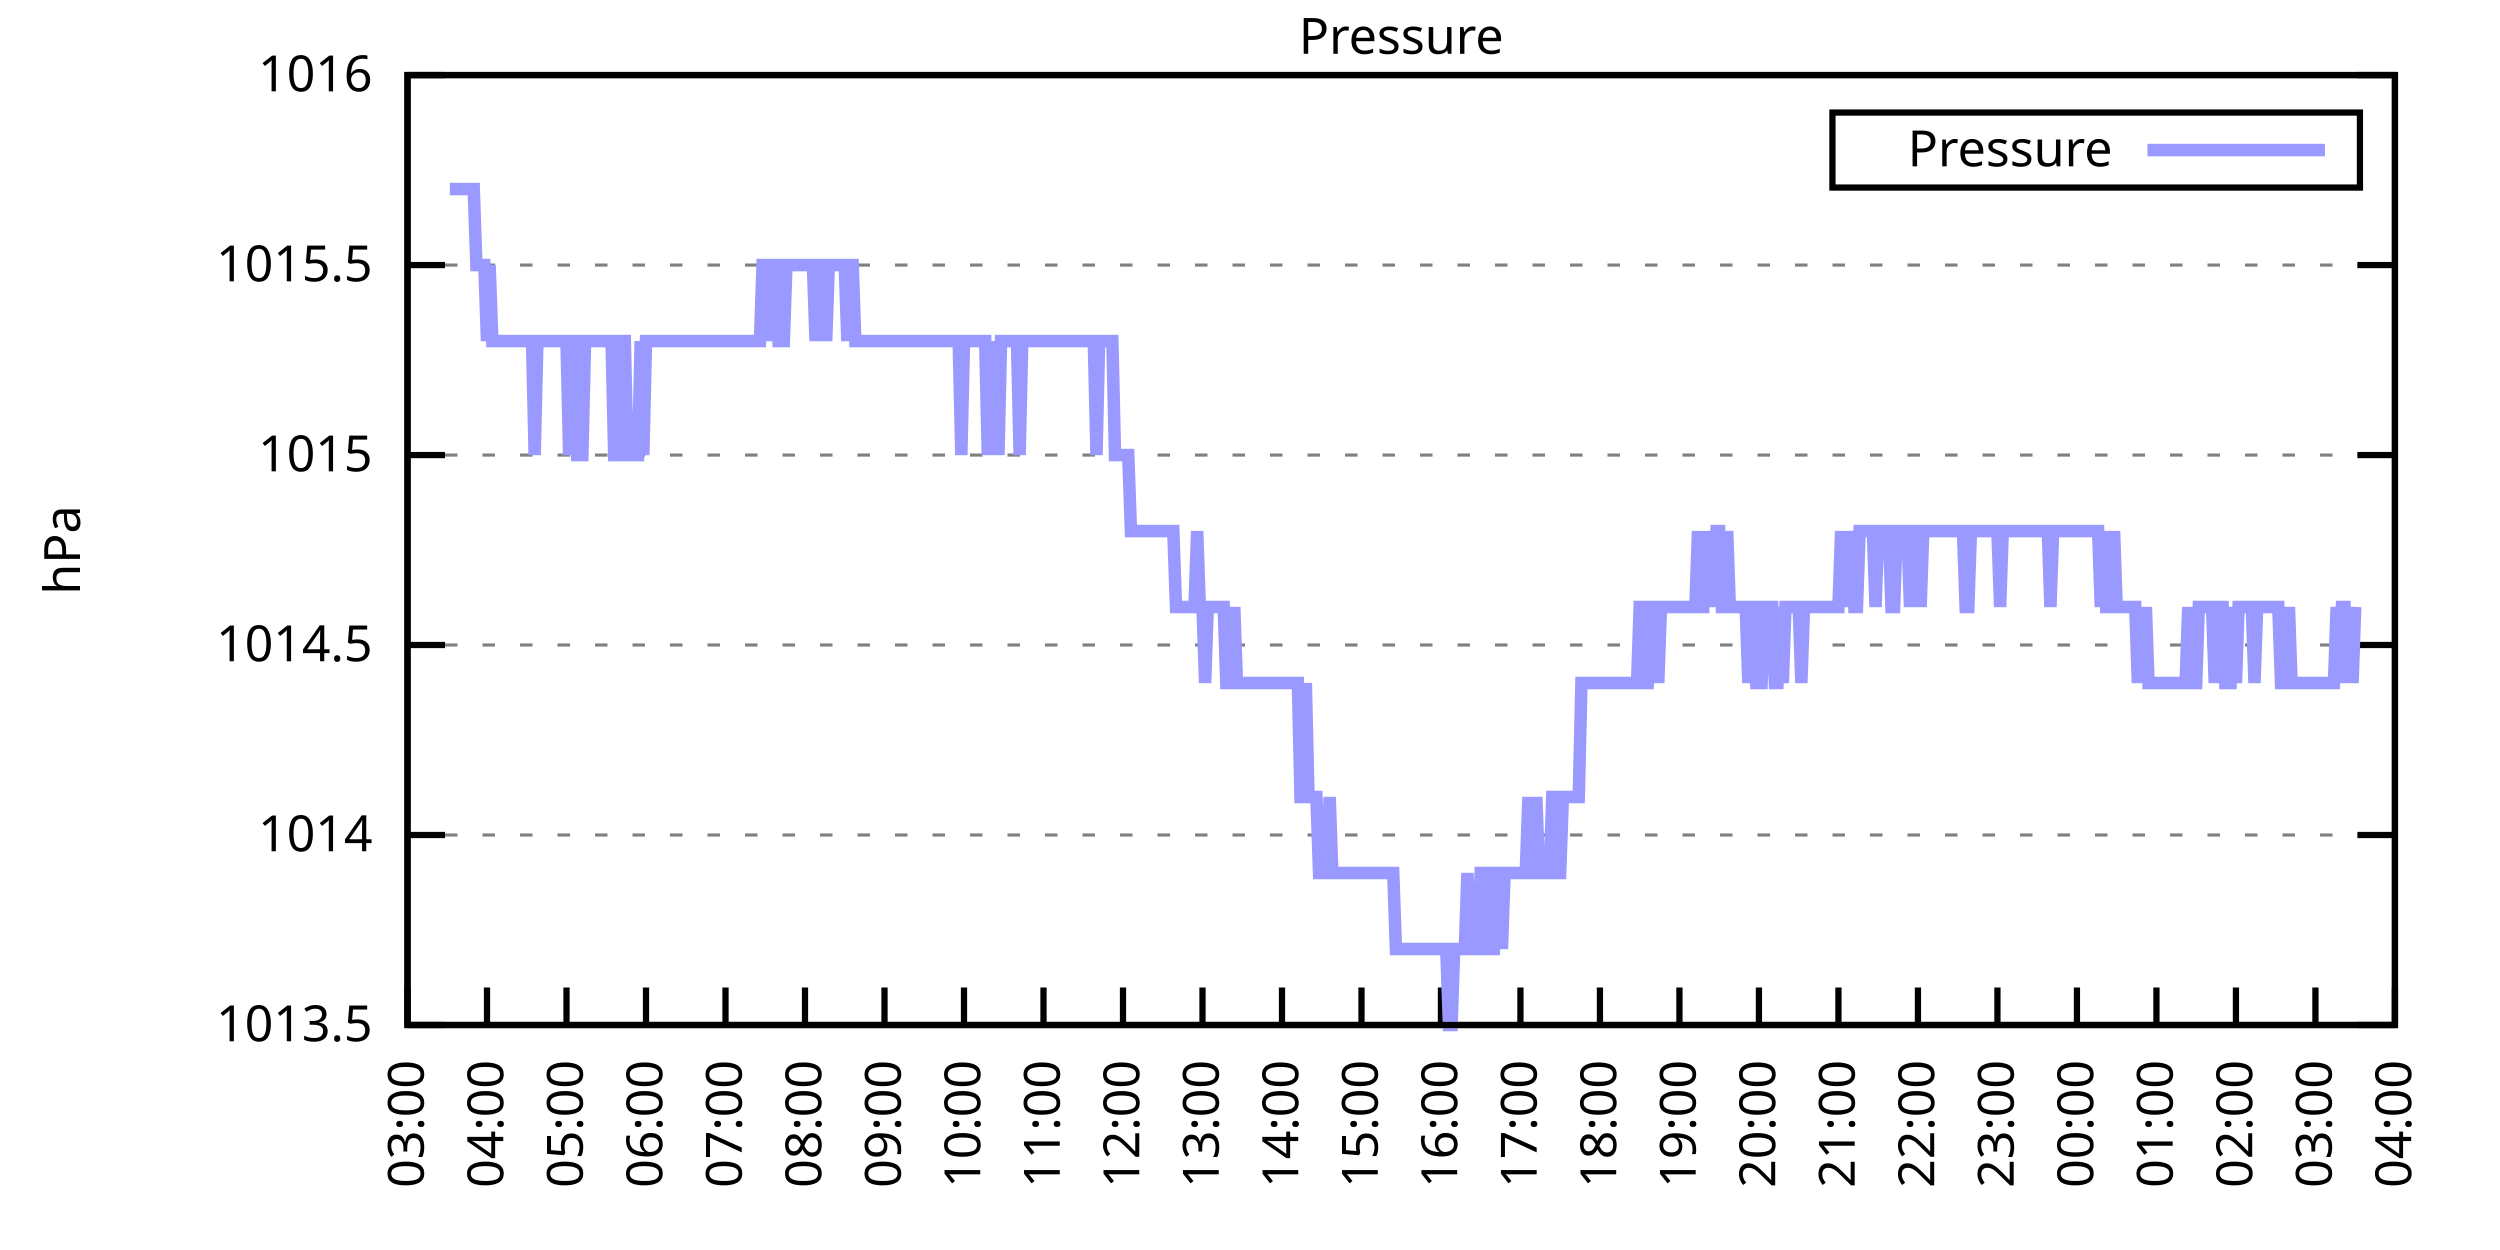
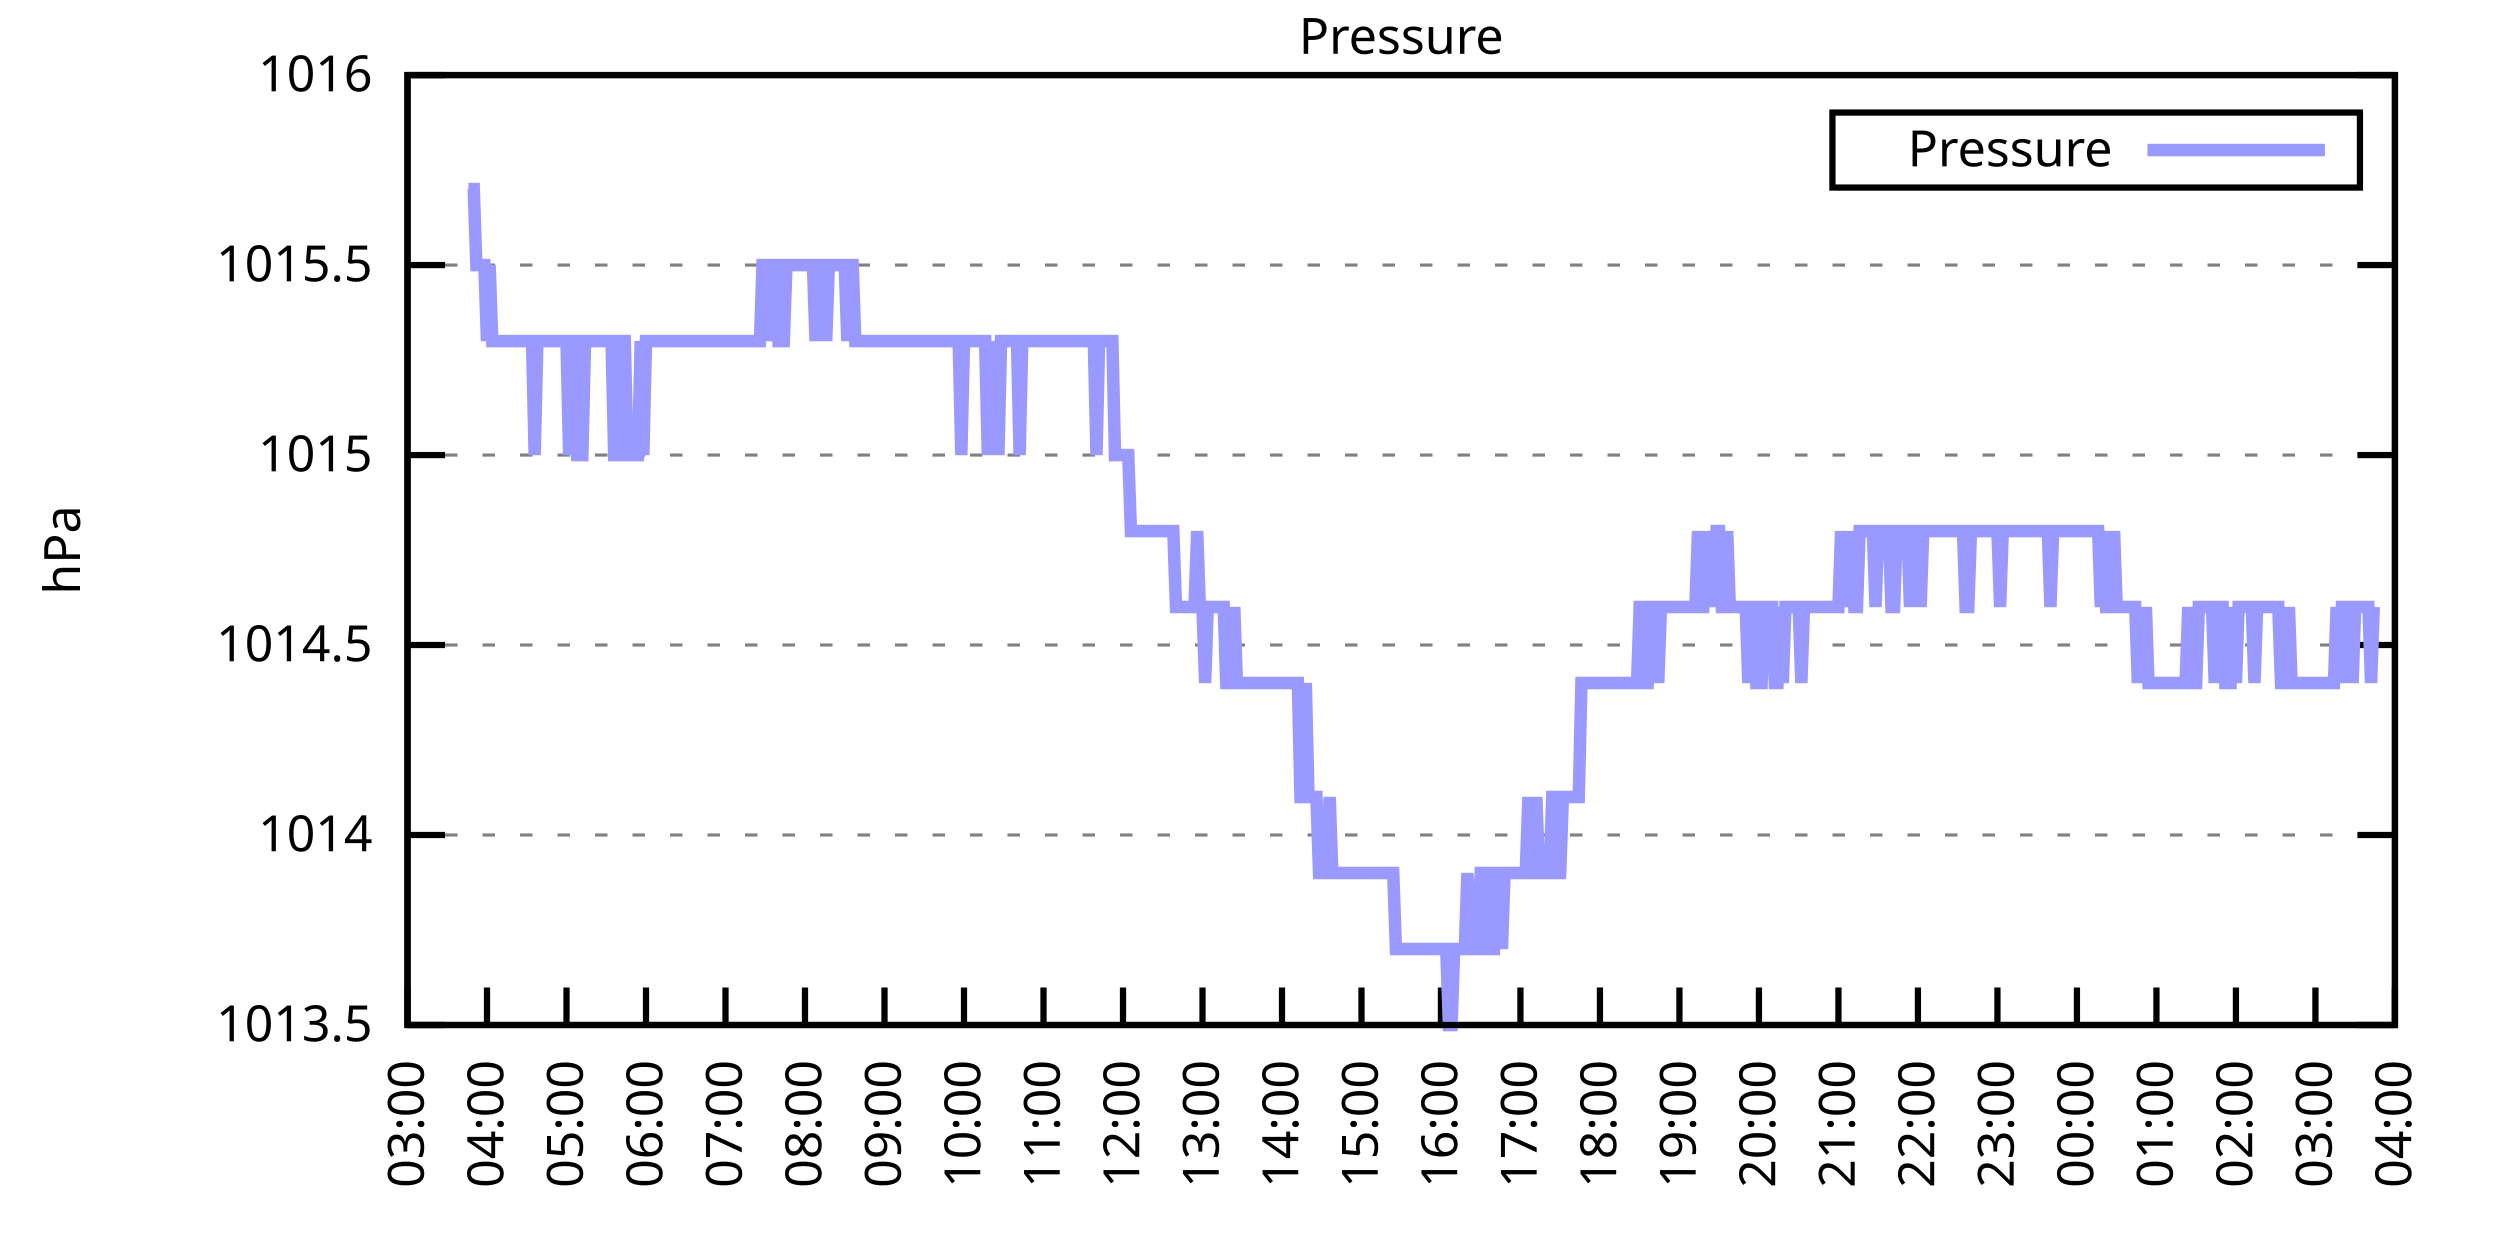
<svg xmlns="http://www.w3.org/2000/svg" xmlns:xlink="http://www.w3.org/1999/xlink" width="400" height="200" viewBox="0 0 400 200">
  <g id="gnuplot_canvas">
    <rect x="0" y="0" width="400" height="200" fill="none" />
    <defs>
      <circle id="gpDot" r="0.5" stroke-width="0.5" stroke="currentColor" />
      <path id="gpPt0" stroke-width="0.333" stroke="currentColor" d="M-1,0 h2 M0,-1 v2" />
      <path id="gpPt1" stroke-width="0.333" stroke="currentColor" d="M-1,-1 L1,1 M1,-1 L-1,1" />
      <path id="gpPt2" stroke-width="0.333" stroke="currentColor" d="M-1,0 L1,0 M0,-1 L0,1 M-1,-1 L1,1 M-1,1 L1,-1" />
      <rect id="gpPt3" stroke-width="0.333" stroke="currentColor" x="-1" y="-1" width="2" height="2" />
      <rect id="gpPt4" stroke-width="0.333" stroke="currentColor" fill="currentColor" x="-1" y="-1" width="2" height="2" />
      <circle id="gpPt5" stroke-width="0.333" stroke="currentColor" cx="0" cy="0" r="1" />
      <use xlink:href="#gpPt5" id="gpPt6" fill="currentColor" stroke="none" />
      <path id="gpPt7" stroke-width="0.333" stroke="currentColor" d="M0,-1.33 L-1.33,0.67 L1.33,0.67 z" />
      <use xlink:href="#gpPt7" id="gpPt8" fill="currentColor" stroke="none" />
      <use xlink:href="#gpPt7" id="gpPt9" stroke="currentColor" transform="rotate(180)" />
      <use xlink:href="#gpPt9" id="gpPt10" fill="currentColor" stroke="none" />
      <use xlink:href="#gpPt3" id="gpPt11" stroke="currentColor" transform="rotate(45)" />
      <use xlink:href="#gpPt11" id="gpPt12" fill="currentColor" stroke="none" />
      <path id="gpPt13" stroke-width="0.333" stroke="currentColor" d="M0,1.330 L1.265,0.411 L0.782,-1.067 L-0.782,-1.076 L-1.265,0.411 z" />
      <use xlink:href="#gpPt13" id="gpPt14" fill="currentColor" stroke="none" />
      <filter id="textbox" filterUnits="objectBoundingBox" x="0" y="0" height="1" width="1">
        <feFlood flood-color="white" flood-opacity="1" result="bgnd" />
        <feComposite in="SourceGraphic" in2="bgnd" operator="atop" />
      </filter>
      <filter id="greybox" filterUnits="objectBoundingBox" x="0" y="0" height="1" width="1">
        <feFlood flood-color="lightgrey" flood-opacity="1" result="grey" />
        <feComposite in="SourceGraphic" in2="grey" operator="atop" />
      </filter>
    </defs>
    <g fill="none" color="white" stroke="currentColor" stroke-width="1.00" stroke-linecap="butt" stroke-linejoin="miter">
</g>
    <g fill="none" color="black" stroke="currentColor" stroke-width="1.00" stroke-linecap="butt" stroke-linejoin="miter">
      <g stroke="none" shape-rendering="crispEdges">
        <polygon fill="rgb(255, 255, 255)" points="65.20,164.00 383.18,164.00 383.18,12.02 65.20,12.02 " />
      </g>
    </g>
    <g fill="none" color="black" stroke="currentColor" stroke-width="1.00" stroke-linecap="butt" stroke-linejoin="miter">
</g>
    <g fill="none" color="black" stroke="black" stroke-width="0.50" stroke-linecap="butt" stroke-linejoin="miter">
</g>
    <g fill="none" color="gray" stroke="currentColor" stroke-width="0.50" stroke-linecap="butt" stroke-linejoin="miter">
      <path stroke="gray" stroke-dasharray="2,4" class="gridline" d="M65.20,164.00 L383.19,164.00  " />
    </g>
    <g fill="none" color="gray" stroke="gray" stroke-width="1.00" stroke-linecap="butt" stroke-linejoin="miter">
</g>
    <g fill="none" color="black" stroke="currentColor" stroke-width="1.00" stroke-linecap="butt" stroke-linejoin="miter">
      <path stroke="black" d="M65.20,164.00 L71.20,164.00 M383.19,164.00 L377.19,164.00  " />
      <g transform="translate(59.60,166.60)" stroke="none" fill="black" font-family="Sans" font-size="8.00" text-anchor="end">
        <text>
          <tspan font-family="Sans"> 1013.5</tspan>
        </text>
      </g>
    </g>
    <g fill="none" color="black" stroke="currentColor" stroke-width="1.00" stroke-linecap="butt" stroke-linejoin="miter">
</g>
    <g fill="none" color="black" stroke="black" stroke-width="0.50" stroke-linecap="butt" stroke-linejoin="miter">
</g>
    <g fill="none" color="gray" stroke="currentColor" stroke-width="0.50" stroke-linecap="butt" stroke-linejoin="miter">
      <path stroke="gray" stroke-dasharray="2,4" class="gridline" d="M65.20,133.60 L383.19,133.60  " />
    </g>
    <g fill="none" color="gray" stroke="gray" stroke-width="1.00" stroke-linecap="butt" stroke-linejoin="miter">
</g>
    <g fill="none" color="black" stroke="currentColor" stroke-width="1.00" stroke-linecap="butt" stroke-linejoin="miter">
      <path stroke="black" d="M65.20,133.60 L71.20,133.60 M383.19,133.60 L377.19,133.60  " />
      <g transform="translate(59.60,136.20)" stroke="none" fill="black" font-family="Sans" font-size="8.00" text-anchor="end">
        <text>
          <tspan font-family="Sans"> 1014</tspan>
        </text>
      </g>
    </g>
    <g fill="none" color="black" stroke="currentColor" stroke-width="1.00" stroke-linecap="butt" stroke-linejoin="miter">
</g>
    <g fill="none" color="black" stroke="black" stroke-width="0.50" stroke-linecap="butt" stroke-linejoin="miter">
</g>
    <g fill="none" color="gray" stroke="currentColor" stroke-width="0.50" stroke-linecap="butt" stroke-linejoin="miter">
      <path stroke="gray" stroke-dasharray="2,4" class="gridline" d="M65.20,103.20 L383.19,103.20  " />
    </g>
    <g fill="none" color="gray" stroke="gray" stroke-width="1.00" stroke-linecap="butt" stroke-linejoin="miter">
</g>
    <g fill="none" color="black" stroke="currentColor" stroke-width="1.00" stroke-linecap="butt" stroke-linejoin="miter">
      <path stroke="black" d="M65.20,103.20 L71.20,103.20 M383.19,103.20 L377.19,103.20  " />
      <g transform="translate(59.60,105.80)" stroke="none" fill="black" font-family="Sans" font-size="8.00" text-anchor="end">
        <text>
          <tspan font-family="Sans"> 1014.5</tspan>
        </text>
      </g>
    </g>
    <g fill="none" color="black" stroke="currentColor" stroke-width="1.00" stroke-linecap="butt" stroke-linejoin="miter">
</g>
    <g fill="none" color="black" stroke="black" stroke-width="0.50" stroke-linecap="butt" stroke-linejoin="miter">
</g>
    <g fill="none" color="gray" stroke="currentColor" stroke-width="0.50" stroke-linecap="butt" stroke-linejoin="miter">
      <path stroke="gray" stroke-dasharray="2,4" class="gridline" d="M65.20,72.81 L383.19,72.81  " />
    </g>
    <g fill="none" color="gray" stroke="gray" stroke-width="1.00" stroke-linecap="butt" stroke-linejoin="miter">
</g>
    <g fill="none" color="black" stroke="currentColor" stroke-width="1.00" stroke-linecap="butt" stroke-linejoin="miter">
      <path stroke="black" d="M65.20,72.81 L71.20,72.81 M383.19,72.81 L377.19,72.81  " />
      <g transform="translate(59.60,75.41)" stroke="none" fill="black" font-family="Sans" font-size="8.00" text-anchor="end">
        <text>
          <tspan font-family="Sans"> 1015</tspan>
        </text>
      </g>
    </g>
    <g fill="none" color="black" stroke="currentColor" stroke-width="1.00" stroke-linecap="butt" stroke-linejoin="miter">
</g>
    <g fill="none" color="black" stroke="black" stroke-width="0.50" stroke-linecap="butt" stroke-linejoin="miter">
</g>
    <g fill="none" color="gray" stroke="currentColor" stroke-width="0.50" stroke-linecap="butt" stroke-linejoin="miter">
      <path stroke="gray" stroke-dasharray="2,4" class="gridline" d="M65.20,42.41 L383.19,42.41  " />
    </g>
    <g fill="none" color="gray" stroke="gray" stroke-width="1.00" stroke-linecap="butt" stroke-linejoin="miter">
</g>
    <g fill="none" color="black" stroke="currentColor" stroke-width="1.00" stroke-linecap="butt" stroke-linejoin="miter">
      <path stroke="black" d="M65.20,42.41 L71.20,42.41 M383.19,42.41 L377.19,42.41  " />
      <g transform="translate(59.60,45.01)" stroke="none" fill="black" font-family="Sans" font-size="8.00" text-anchor="end">
        <text>
          <tspan font-family="Sans"> 1015.5</tspan>
        </text>
      </g>
    </g>
    <g fill="none" color="black" stroke="currentColor" stroke-width="1.00" stroke-linecap="butt" stroke-linejoin="miter">
</g>
    <g fill="none" color="black" stroke="black" stroke-width="0.50" stroke-linecap="butt" stroke-linejoin="miter">
</g>
    <g fill="none" color="gray" stroke="currentColor" stroke-width="0.50" stroke-linecap="butt" stroke-linejoin="miter">
      <path stroke="gray" stroke-dasharray="2,4" class="gridline" d="M65.20,12.01 L383.19,12.01  " />
    </g>
    <g fill="none" color="gray" stroke="gray" stroke-width="1.00" stroke-linecap="butt" stroke-linejoin="miter">
</g>
    <g fill="none" color="black" stroke="currentColor" stroke-width="1.00" stroke-linecap="butt" stroke-linejoin="miter">
      <path stroke="black" d="M65.20,12.01 L71.20,12.01 M383.19,12.01 L377.19,12.01  " />
      <g transform="translate(59.60,14.61)" stroke="none" fill="black" font-family="Sans" font-size="8.00" text-anchor="end">
        <text>
          <tspan font-family="Sans"> 1016</tspan>
        </text>
      </g>
    </g>
    <g fill="none" color="black" stroke="currentColor" stroke-width="1.00" stroke-linecap="butt" stroke-linejoin="miter">
      <path stroke="black" d="M65.20,164.00 L65.20,158.00  " />
      <g transform="translate(67.80,169.60) rotate(270.00)" stroke="none" fill="black" font-family="Sans" font-size="8.00" text-anchor="end">
        <text>
          <tspan font-family="Sans">03:00</tspan>
        </text>
      </g>
    </g>
    <g fill="none" color="black" stroke="currentColor" stroke-width="1.00" stroke-linecap="butt" stroke-linejoin="miter">
      <path stroke="black" d="M77.92,164.00 L77.92,158.00  " />
      <g transform="translate(80.52,169.60) rotate(270.00)" stroke="none" fill="black" font-family="Sans" font-size="8.00" text-anchor="end">
        <text>
          <tspan font-family="Sans">04:00</tspan>
        </text>
      </g>
    </g>
    <g fill="none" color="black" stroke="currentColor" stroke-width="1.00" stroke-linecap="butt" stroke-linejoin="miter">
      <path stroke="black" d="M90.64,164.00 L90.64,158.00  " />
      <g transform="translate(93.24,169.60) rotate(270.00)" stroke="none" fill="black" font-family="Sans" font-size="8.00" text-anchor="end">
        <text>
          <tspan font-family="Sans">05:00</tspan>
        </text>
      </g>
    </g>
    <g fill="none" color="black" stroke="currentColor" stroke-width="1.00" stroke-linecap="butt" stroke-linejoin="miter">
      <path stroke="black" d="M103.36,164.00 L103.36,158.00  " />
      <g transform="translate(105.96,169.60) rotate(270.00)" stroke="none" fill="black" font-family="Sans" font-size="8.00" text-anchor="end">
        <text>
          <tspan font-family="Sans">06:00</tspan>
        </text>
      </g>
    </g>
    <g fill="none" color="black" stroke="currentColor" stroke-width="1.00" stroke-linecap="butt" stroke-linejoin="miter">
      <path stroke="black" d="M116.08,164.00 L116.08,158.00  " />
      <g transform="translate(118.68,169.60) rotate(270.00)" stroke="none" fill="black" font-family="Sans" font-size="8.00" text-anchor="end">
        <text>
          <tspan font-family="Sans">07:00</tspan>
        </text>
      </g>
    </g>
    <g fill="none" color="black" stroke="currentColor" stroke-width="1.00" stroke-linecap="butt" stroke-linejoin="miter">
      <path stroke="black" d="M128.80,164.00 L128.80,158.00  " />
      <g transform="translate(131.40,169.60) rotate(270.00)" stroke="none" fill="black" font-family="Sans" font-size="8.00" text-anchor="end">
        <text>
          <tspan font-family="Sans">08:00</tspan>
        </text>
      </g>
    </g>
    <g fill="none" color="black" stroke="currentColor" stroke-width="1.00" stroke-linecap="butt" stroke-linejoin="miter">
      <path stroke="black" d="M141.52,164.00 L141.52,158.00  " />
      <g transform="translate(144.12,169.60) rotate(270.00)" stroke="none" fill="black" font-family="Sans" font-size="8.00" text-anchor="end">
        <text>
          <tspan font-family="Sans">09:00</tspan>
        </text>
      </g>
    </g>
    <g fill="none" color="black" stroke="currentColor" stroke-width="1.00" stroke-linecap="butt" stroke-linejoin="miter">
      <path stroke="black" d="M154.24,164.00 L154.24,158.00  " />
      <g transform="translate(156.84,169.60) rotate(270.00)" stroke="none" fill="black" font-family="Sans" font-size="8.00" text-anchor="end">
        <text>
          <tspan font-family="Sans">10:00</tspan>
        </text>
      </g>
    </g>
    <g fill="none" color="black" stroke="currentColor" stroke-width="1.00" stroke-linecap="butt" stroke-linejoin="miter">
      <path stroke="black" d="M166.96,164.00 L166.96,158.00  " />
      <g transform="translate(169.56,169.60) rotate(270.00)" stroke="none" fill="black" font-family="Sans" font-size="8.00" text-anchor="end">
        <text>
          <tspan font-family="Sans">11:00</tspan>
        </text>
      </g>
    </g>
    <g fill="none" color="black" stroke="currentColor" stroke-width="1.00" stroke-linecap="butt" stroke-linejoin="miter">
      <path stroke="black" d="M179.68,164.00 L179.68,158.00  " />
      <g transform="translate(182.28,169.60) rotate(270.00)" stroke="none" fill="black" font-family="Sans" font-size="8.00" text-anchor="end">
        <text>
          <tspan font-family="Sans">12:00</tspan>
        </text>
      </g>
    </g>
    <g fill="none" color="black" stroke="currentColor" stroke-width="1.00" stroke-linecap="butt" stroke-linejoin="miter">
      <path stroke="black" d="M192.40,164.00 L192.40,158.00  " />
      <g transform="translate(195.00,169.60) rotate(270.00)" stroke="none" fill="black" font-family="Sans" font-size="8.00" text-anchor="end">
        <text>
          <tspan font-family="Sans">13:00</tspan>
        </text>
      </g>
    </g>
    <g fill="none" color="black" stroke="currentColor" stroke-width="1.00" stroke-linecap="butt" stroke-linejoin="miter">
      <path stroke="black" d="M205.12,164.00 L205.12,158.00  " />
      <g transform="translate(207.72,169.60) rotate(270.00)" stroke="none" fill="black" font-family="Sans" font-size="8.00" text-anchor="end">
        <text>
          <tspan font-family="Sans">14:00</tspan>
        </text>
      </g>
    </g>
    <g fill="none" color="black" stroke="currentColor" stroke-width="1.00" stroke-linecap="butt" stroke-linejoin="miter">
      <path stroke="black" d="M217.84,164.00 L217.84,158.00  " />
      <g transform="translate(220.44,169.60) rotate(270.00)" stroke="none" fill="black" font-family="Sans" font-size="8.00" text-anchor="end">
        <text>
          <tspan font-family="Sans">15:00</tspan>
        </text>
      </g>
    </g>
    <g fill="none" color="black" stroke="currentColor" stroke-width="1.00" stroke-linecap="butt" stroke-linejoin="miter">
      <path stroke="black" d="M230.55,164.00 L230.55,158.00  " />
      <g transform="translate(233.15,169.60) rotate(270.00)" stroke="none" fill="black" font-family="Sans" font-size="8.00" text-anchor="end">
        <text>
          <tspan font-family="Sans">16:00</tspan>
        </text>
      </g>
    </g>
    <g fill="none" color="black" stroke="currentColor" stroke-width="1.00" stroke-linecap="butt" stroke-linejoin="miter">
      <path stroke="black" d="M243.27,164.00 L243.27,158.00  " />
      <g transform="translate(245.87,169.60) rotate(270.00)" stroke="none" fill="black" font-family="Sans" font-size="8.00" text-anchor="end">
        <text>
          <tspan font-family="Sans">17:00</tspan>
        </text>
      </g>
    </g>
    <g fill="none" color="black" stroke="currentColor" stroke-width="1.00" stroke-linecap="butt" stroke-linejoin="miter">
      <path stroke="black" d="M255.99,164.00 L255.99,158.00  " />
      <g transform="translate(258.59,169.60) rotate(270.00)" stroke="none" fill="black" font-family="Sans" font-size="8.00" text-anchor="end">
        <text>
          <tspan font-family="Sans">18:00</tspan>
        </text>
      </g>
    </g>
    <g fill="none" color="black" stroke="currentColor" stroke-width="1.00" stroke-linecap="butt" stroke-linejoin="miter">
      <path stroke="black" d="M268.71,164.00 L268.71,158.00  " />
      <g transform="translate(271.31,169.60) rotate(270.00)" stroke="none" fill="black" font-family="Sans" font-size="8.00" text-anchor="end">
        <text>
          <tspan font-family="Sans">19:00</tspan>
        </text>
      </g>
    </g>
    <g fill="none" color="black" stroke="currentColor" stroke-width="1.00" stroke-linecap="butt" stroke-linejoin="miter">
      <path stroke="black" d="M281.43,164.00 L281.43,158.00  " />
      <g transform="translate(284.03,169.60) rotate(270.00)" stroke="none" fill="black" font-family="Sans" font-size="8.00" text-anchor="end">
        <text>
          <tspan font-family="Sans">20:00</tspan>
        </text>
      </g>
    </g>
    <g fill="none" color="black" stroke="currentColor" stroke-width="1.00" stroke-linecap="butt" stroke-linejoin="miter">
      <path stroke="black" d="M294.15,164.00 L294.15,158.00  " />
      <g transform="translate(296.75,169.60) rotate(270.00)" stroke="none" fill="black" font-family="Sans" font-size="8.00" text-anchor="end">
        <text>
          <tspan font-family="Sans">21:00</tspan>
        </text>
      </g>
    </g>
    <g fill="none" color="black" stroke="currentColor" stroke-width="1.00" stroke-linecap="butt" stroke-linejoin="miter">
      <path stroke="black" d="M306.87,164.00 L306.87,158.00  " />
      <g transform="translate(309.47,169.60) rotate(270.00)" stroke="none" fill="black" font-family="Sans" font-size="8.00" text-anchor="end">
        <text>
          <tspan font-family="Sans">22:00</tspan>
        </text>
      </g>
    </g>
    <g fill="none" color="black" stroke="currentColor" stroke-width="1.00" stroke-linecap="butt" stroke-linejoin="miter">
      <path stroke="black" d="M319.59,164.00 L319.59,158.00  " />
      <g transform="translate(322.19,169.60) rotate(270.00)" stroke="none" fill="black" font-family="Sans" font-size="8.00" text-anchor="end">
        <text>
          <tspan font-family="Sans">23:00</tspan>
        </text>
      </g>
    </g>
    <g fill="none" color="black" stroke="currentColor" stroke-width="1.00" stroke-linecap="butt" stroke-linejoin="miter">
      <path stroke="black" d="M332.31,164.00 L332.31,158.00  " />
      <g transform="translate(334.91,169.60) rotate(270.00)" stroke="none" fill="black" font-family="Sans" font-size="8.00" text-anchor="end">
        <text>
          <tspan font-family="Sans">00:00</tspan>
        </text>
      </g>
    </g>
    <g fill="none" color="black" stroke="currentColor" stroke-width="1.00" stroke-linecap="butt" stroke-linejoin="miter">
      <path stroke="black" d="M345.03,164.00 L345.03,158.00  " />
      <g transform="translate(347.63,169.60) rotate(270.00)" stroke="none" fill="black" font-family="Sans" font-size="8.00" text-anchor="end">
        <text>
          <tspan font-family="Sans">01:00</tspan>
        </text>
      </g>
    </g>
    <g fill="none" color="black" stroke="currentColor" stroke-width="1.00" stroke-linecap="butt" stroke-linejoin="miter">
      <path stroke="black" d="M357.75,164.00 L357.75,158.00  " />
      <g transform="translate(360.35,169.60) rotate(270.00)" stroke="none" fill="black" font-family="Sans" font-size="8.00" text-anchor="end">
        <text>
          <tspan font-family="Sans">02:00</tspan>
        </text>
      </g>
    </g>
    <g fill="none" color="black" stroke="currentColor" stroke-width="1.00" stroke-linecap="butt" stroke-linejoin="miter">
      <path stroke="black" d="M370.47,164.00 L370.47,158.00  " />
      <g transform="translate(373.07,169.60) rotate(270.00)" stroke="none" fill="black" font-family="Sans" font-size="8.00" text-anchor="end">
        <text>
          <tspan font-family="Sans">03:00</tspan>
        </text>
      </g>
    </g>
    <g fill="none" color="black" stroke="currentColor" stroke-width="1.00" stroke-linecap="butt" stroke-linejoin="miter">
      <path stroke="black" d="M383.19,164.00 L383.19,158.00  " />
      <g transform="translate(385.79,169.60) rotate(270.00)" stroke="none" fill="black" font-family="Sans" font-size="8.00" text-anchor="end">
        <text>
          <tspan font-family="Sans">04:00</tspan>
        </text>
      </g>
    </g>
    <g fill="none" color="black" stroke="currentColor" stroke-width="1.00" stroke-linecap="butt" stroke-linejoin="miter">
</g>
    <g fill="none" color="black" stroke="currentColor" stroke-width="1.00" stroke-linecap="butt" stroke-linejoin="miter">
      <path stroke="black" d="M65.20,12.01 L65.20,164.00 L383.19,164.00 L383.19,12.01 L65.20,12.01 Z  " />
    </g>
    <g fill="none" color="black" stroke="currentColor" stroke-width="1.00" stroke-linecap="butt" stroke-linejoin="miter">
</g>
    <g fill="none" color="black" stroke="currentColor" stroke-width="1.00" stroke-linecap="butt" stroke-linejoin="miter">
      <path stroke="black" d="M293.19,30.01 L293.19,18.01 L377.59,18.01 L377.59,30.01 L293.19,30.01 Z  " />
    </g>
    <g id="Pressure_plot_1">
      <g fill="none" color="white" stroke="black" stroke-width="2.00" stroke-linecap="butt" stroke-linejoin="miter">
</g>
      <g fill="none" color="black" stroke="currentColor" stroke-width="2.00" stroke-linecap="butt" stroke-linejoin="miter">
        <g transform="translate(337.99,26.61)" stroke="none" fill="black" font-family="Sans" font-size="8.00" text-anchor="end">
          <text>
            <tspan font-family="Sans">Pressure</tspan>
          </text>
        </g>
      </g>
      <g fill="none" color="black" stroke="currentColor" stroke-width="2.00" stroke-linecap="butt" stroke-linejoin="miter">
-         <path stroke="rgb(153, 153, 255)" d="M343.59,24.01 L371.99,24.01 M71.98,30.25 L72.41,30.25 L72.83,30.25 L73.26,30.25 L73.68,30.25 L74.10,30.25   L74.53,30.25 L74.95,30.25 L75.38,30.25 L75.80,30.25 L76.22,42.41 L76.65,42.41 L77.07,42.41 L77.50,42.41   L77.92,54.57 L78.34,42.41 L78.77,54.57 L79.19,54.57 L79.62,54.57 L80.04,54.57 L80.46,54.57 L80.89,54.57   L81.31,54.57 L81.74,54.57 L82.16,54.57 L82.58,54.57 L83.01,54.57 L83.43,54.57 L83.86,54.57 L84.28,54.57   L84.70,54.57 L85.13,54.57 L85.55,72.81 L85.98,54.57 L86.40,54.57 L86.82,54.57 L87.25,54.57 L87.67,54.57   L88.10,54.57 L88.52,54.57 L88.94,54.57 L89.37,54.57 L89.79,54.57 L90.22,54.57 L90.64,54.57 L91.06,72.81   L91.49,54.57 L91.91,54.57 L92.34,72.81 L92.76,72.81 L93.18,72.81 L93.61,54.57 L94.03,54.57 L94.46,54.57   L94.88,54.57 L95.30,54.57 L95.73,54.57 L96.15,54.57 L96.58,54.57 L97.00,54.57 L97.42,54.57 L97.85,54.57   L98.27,72.81 L98.69,72.81 L99.12,72.81 L99.54,54.57 L99.97,54.57 L100.39,72.81 L100.81,72.81 L101.24,72.81   L101.66,72.81 L102.09,72.81 L102.51,54.57 L102.93,72.81 L103.36,54.57 L103.78,54.57 L104.21,54.57 L104.63,54.57   L105.05,54.57 L105.48,54.57 L105.90,54.57 L106.33,54.57 L106.75,54.57 L107.17,54.57 L107.60,54.57 L108.02,54.57   L108.45,54.57 L108.87,54.57 L109.29,54.57 L109.72,54.57 L110.14,54.57 L110.57,54.57 L110.99,54.57 L111.41,54.57   L111.84,54.57 L112.26,54.57 L112.69,54.57 L113.11,54.57 L113.53,54.57 L113.96,54.57 L114.38,54.57 L114.81,54.57   L115.23,54.57 L115.65,54.57 L116.08,54.57 L116.50,54.57 L116.93,54.57 L117.35,54.57 L117.77,54.57 L118.20,54.57   L118.62,54.57 L119.05,54.57 L119.47,54.57 L119.89,54.57 L120.32,54.57 L120.74,54.57 L121.17,54.57 L121.59,54.57   L122.01,42.41 L122.44,42.41 L122.86,42.41 L123.29,54.57 L123.71,42.41 L124.13,42.41 L124.56,54.57 L124.98,54.57   L125.41,54.57 L125.83,42.41 L126.25,42.41 L126.68,42.41 L127.10,42.41 L127.53,42.41 L127.95,42.41 L128.37,42.41   L128.80,42.41 L129.22,42.41 L129.65,42.41 L130.07,42.41 L130.49,54.57 L130.92,42.41 L131.34,42.41 L131.77,42.41   L132.19,54.57 L132.61,42.41 L133.04,42.41 L133.46,42.41 L133.89,42.41 L134.31,42.41 L134.73,42.41 L135.16,42.41   L135.58,54.57 L136.01,42.41 L136.43,42.41 L136.85,54.57 L137.28,54.57 L137.70,54.57 L138.13,54.57 L138.55,54.57   L138.97,54.57 L139.40,54.57 L139.82,54.57 L140.25,54.57 L140.67,54.57 L141.09,54.57 L141.52,54.57 L141.94,54.57   L142.37,54.57 L142.79,54.57 L143.21,54.57 L143.64,54.57 L144.06,54.57 L144.49,54.57 L144.91,54.57 L145.33,54.57   L145.76,54.57 L146.18,54.57 L146.61,54.57 L147.03,54.57 L147.45,54.57 L147.88,54.57 L148.30,54.57 L148.73,54.57   L149.15,54.57 L149.57,54.57 L150.00,54.57 L150.42,54.57 L150.85,54.57 L151.27,54.57 L151.69,54.57 L152.12,54.57   L152.54,54.57 L152.97,54.57 L153.39,54.57 L153.81,72.81 L154.24,54.57 L154.66,54.57 L155.09,54.57 L155.51,54.57   L155.93,54.57 L156.36,54.57 L156.78,54.57 L157.21,54.57 L157.63,54.57 L158.05,72.81 L158.48,54.57 L158.90,72.81   L159.33,54.57 L159.75,72.81 L160.17,54.57 L160.60,54.57 L161.02,54.57 L161.44,54.57 L161.87,54.57 L162.29,54.57   L162.72,54.57 L163.14,72.81 L163.56,54.57 L163.99,54.57 L164.41,54.57 L164.84,54.57 L165.26,54.57 L165.68,54.57   L166.11,54.57 L166.53,54.57 L166.96,54.57 L167.38,54.57 L167.80,54.57 L168.23,54.57 L168.65,54.57 L169.08,54.57   L169.50,54.57 L169.92,54.57 L170.35,54.57 L170.77,54.57 L171.20,54.57 L171.62,54.57 L172.04,54.57 L172.47,54.57   L172.89,54.57 L173.32,54.57 L173.74,54.57 L174.16,54.57 L174.59,54.57 L175.01,54.57 L175.44,72.81 L175.86,54.57   L176.28,54.57 L176.71,54.57 L177.13,54.57 L177.56,54.57 L177.98,54.57 L178.40,72.81 L178.83,72.81 L179.25,72.81   L179.68,72.81 L180.10,72.81 L180.52,72.81 L180.95,84.97 L181.37,84.97 L181.80,84.97 L182.22,84.97 L182.64,84.97   L183.07,84.97 L183.49,84.97 L183.92,84.97 L184.34,84.97 L184.76,84.97 L185.19,84.97 L185.61,84.97 L186.04,84.97   L186.46,84.97 L186.88,84.97 L187.31,84.97 L187.73,84.97 L188.16,97.12 L188.58,97.12 L189.00,97.12 L189.43,97.12   L189.85,97.12 L190.28,97.12 L190.70,97.12 L191.12,97.12 L191.55,84.97 L191.97,97.12 L192.40,97.12 L192.82,109.28   L193.24,97.12 L193.67,97.12 L194.09,97.12 L194.52,97.12 L194.94,97.12 L195.36,97.12 L195.79,97.12 L196.21,109.28   L196.64,109.28 L197.06,109.28 L197.48,97.12 L197.91,109.28 L198.33,109.28 L198.76,109.28 L199.18,109.28 L199.60,109.28   L200.03,109.28 L200.45,109.28 L200.88,109.28 L201.30,109.28 L201.72,109.28 L202.15,109.28 L202.57,109.28 L203.00,109.28   L203.42,109.28 L203.84,109.28 L204.27,109.28 L204.69,109.28 L205.12,109.28 L205.54,109.28 L205.96,109.28 L206.39,109.28   L206.81,109.28 L207.24,109.28 L207.66,109.28 L208.08,127.52 L208.51,127.52 L208.93,109.28 L209.36,127.52 L209.78,127.52   L210.20,127.52 L210.63,127.52 L211.05,139.68 L211.48,139.68 L211.90,139.68 L212.32,139.68 L212.75,127.52 L213.17,139.68   L213.60,139.68 L214.02,139.68 L214.44,139.68 L214.87,139.68 L215.29,139.68 L215.72,139.68 L216.14,139.68 L216.56,139.68   L216.99,139.68 L217.41,139.68 L217.84,139.68 L218.26,139.68 L218.68,139.68 L219.11,139.68 L219.53,139.68 L219.96,139.68   L220.38,139.68 L220.80,139.68 L221.23,139.68 L221.65,139.68 L222.08,139.68 L222.50,139.68 L222.92,139.68 L223.35,151.84   L223.77,151.84 L224.20,151.84 L224.62,151.84 L225.04,151.84 L225.47,151.84 L225.89,151.84 L226.31,151.84 L226.74,151.84   L227.16,151.84 L227.59,151.84 L228.01,151.84 L228.43,151.84 L228.86,151.84 L229.28,151.84 L229.71,151.84 L230.13,151.84   L230.55,151.84 L230.98,151.84 L231.40,151.84 L231.83,164.00 L232.25,164.00 L232.67,151.84 L233.10,151.84 L233.52,151.84   L233.95,151.84 L234.37,151.84 L234.79,139.68 L235.22,151.84 L235.64,151.84 L236.07,151.84 L236.49,151.84 L236.91,139.68   L237.34,139.68 L237.76,139.68 L238.19,151.84 L238.61,151.84 L239.03,151.84 L239.46,139.68 L239.88,139.68 L240.31,151.84   L240.73,139.68 L241.15,139.68 L241.58,139.68 L242.00,139.68 L242.43,139.68 L242.85,139.68 L243.27,139.68 L243.70,139.68   L244.12,139.68 L244.55,127.52 L244.97,139.68 L245.39,139.68 L245.82,127.52 L246.24,139.68 L246.67,139.68 L247.09,139.68   L247.51,139.68 L247.94,139.68 L248.36,127.52 L248.79,127.52 L249.21,139.68 L249.63,139.68 L250.06,127.52 L250.48,127.52   L250.91,127.52 L251.33,127.52 L251.75,127.52 L252.18,127.52 L252.60,127.52 L253.03,109.28 L253.45,109.28 L253.87,109.28   L254.30,109.28 L254.72,109.28 L255.15,109.28 L255.57,109.28 L255.99,109.28 L256.42,109.28 L256.84,109.28 L257.27,109.28   L257.69,109.28 L258.11,109.28 L258.54,109.28 L258.96,109.28 L259.39,109.28 L259.81,109.28 L260.23,109.28 L260.66,109.28   L261.08,109.28 L261.51,109.28 L261.93,109.28 L262.35,97.12 L262.78,97.12 L263.20,109.28 L263.63,109.28 L264.05,97.12   L264.47,97.12 L264.90,97.12 L265.32,109.28 L265.75,97.12 L266.17,97.12 L266.59,97.12 L267.02,97.12 L267.44,97.12   L267.87,97.12 L268.29,97.12 L268.71,97.12 L269.14,97.12 L269.56,97.12 L269.99,97.12 L270.41,97.12 L270.83,97.12   L271.26,97.12 L271.68,84.97 L272.11,97.12 L272.53,97.12 L272.95,84.97 L273.38,97.12 L273.80,84.97 L274.23,97.12   L274.65,84.97 L275.07,84.97 L275.50,97.12 L275.92,97.12 L276.35,84.97 L276.77,97.12 L277.19,97.12 L277.62,97.12   L278.04,97.12 L278.47,97.12 L278.89,97.12 L279.31,97.12 L279.74,109.28 L280.16,97.12 L280.59,97.12 L281.01,109.28   L281.43,109.28 L281.86,109.28 L282.28,97.12 L282.71,97.12 L283.13,97.12 L283.55,97.12 L283.98,109.28 L284.40,109.28   L284.83,97.12 L285.25,109.28 L285.67,97.12 L286.10,97.12 L286.52,97.12 L286.95,97.12 L287.37,97.12 L287.79,97.12   L288.22,109.28 L288.64,97.12 L289.06,97.12 L289.49,97.12 L289.91,97.12 L290.34,97.12 L290.76,97.12 L291.18,97.12   L291.61,97.12 L292.03,97.12 L292.46,97.12 L292.88,97.12 L293.30,97.12 L293.73,97.12 L294.15,97.12 L294.58,84.97   L295.00,97.12 L295.42,84.97 L295.85,97.12 L296.27,84.97 L296.70,97.12 L297.12,97.12 L297.54,84.97 L297.97,84.97   L298.39,84.97 L298.82,84.97 L299.24,84.97 L299.66,84.97 L300.09,97.12 L300.51,84.97 L300.94,84.97 L301.36,84.97   L301.78,84.97 L302.21,84.97 L302.63,97.12 L303.06,97.12 L303.48,84.97 L303.90,84.97 L304.33,84.97 L304.75,84.97   L305.18,84.97 L305.60,97.12 L306.02,84.97 L306.45,84.97 L306.87,84.97 L307.30,97.12 L307.72,84.97 L308.14,84.97   L308.57,84.97 L308.99,84.97 L309.42,84.97 L309.84,84.97 L310.26,84.97 L310.69,84.97 L311.11,84.97 L311.54,84.97   L311.96,84.97 L312.38,84.97 L312.81,84.97 L313.23,84.97 L313.66,84.97 L314.08,84.97 L314.50,97.12 L314.93,97.12   L315.35,84.97 L315.78,84.97 L316.20,84.97 L316.62,84.97 L317.05,84.97 L317.47,84.97 L317.90,84.97 L318.32,84.97   L318.74,84.97 L319.17,84.97 L319.59,84.97 L320.02,97.12 L320.44,84.97 L320.86,84.97 L321.29,84.97 L321.71,84.97   L322.14,84.97 L322.56,84.97 L322.98,84.97 L323.41,84.97 L323.83,84.97 L324.26,84.97 L324.68,84.97 L325.10,84.97   L325.53,84.97 L325.95,84.97 L326.38,84.97 L326.80,84.97 L327.22,84.97 L327.65,84.97 L328.07,97.12 L328.50,84.97   L328.92,84.97 L329.34,84.97 L329.77,84.97 L330.19,84.97 L330.62,84.97 L331.04,84.97 L331.46,84.97 L331.89,84.97   L332.31,84.97 L332.74,84.97 L333.16,84.97 L333.58,84.97 L334.01,84.97 L334.43,84.97 L334.86,84.97 L335.28,84.97   L335.70,84.97 L336.13,97.12 L336.55,84.97 L336.98,97.12 L337.40,97.12 L337.82,97.12 L338.25,84.97 L338.67,97.12   L339.10,97.12 L339.52,97.12 L339.94,97.12 L340.37,97.12 L340.79,97.12 L341.22,97.12 L341.64,97.12 L342.06,109.28   L342.49,97.12 L342.91,109.28 L343.34,97.12 L343.76,109.28 L344.18,109.28 L344.61,109.28 L345.03,109.28 L345.46,109.28   L345.88,109.28 L346.30,109.28 L346.73,109.28 L347.15,109.28 L347.58,109.28 L348.00,109.28 L348.42,109.28 L348.85,109.28   L349.27,109.28 L349.70,109.28 L350.12,97.12 L350.54,109.28 L350.97,109.28 L351.39,109.28 L351.81,97.12 L352.24,97.12   L352.66,97.12 L353.09,97.12 L353.51,97.12 L353.93,97.12 L354.36,109.28 L354.78,97.12 L355.21,97.12 L355.63,97.12   L356.05,109.28 L356.48,109.28 L356.90,109.28 L357.33,97.12 L357.75,109.28 L358.17,97.12 L358.60,97.12 L359.02,97.12   L359.45,97.12 L359.87,97.12 L360.29,97.12 L360.72,109.28 L361.14,97.12 L361.57,97.12 L361.99,97.12 L362.41,97.12   L362.84,97.12 L363.26,97.12 L363.69,97.12 L364.11,97.12 L364.53,97.12 L364.96,109.28 L365.38,109.28 L365.81,109.28   L366.23,97.12 L366.65,109.28 L367.08,109.28 L367.50,109.28 L367.93,109.28 L368.35,109.28 L368.77,109.28 L369.20,109.28   L369.62,109.28 L370.05,109.28 L370.47,109.28 L370.89,109.28 L371.32,109.28 L371.74,109.28 L372.17,109.28 L372.59,109.28   L373.01,109.28 L373.44,109.28 L373.86,97.12 L374.29,109.28 L374.71,97.12 L375.13,97.12 L375.56,109.28 L375.98,97.12   L376.41,109.28 L376.83,97.12  " />
+         <path stroke="rgb(153, 153, 255)" d="M343.59,24.01 L371.99,24.01 M74.95,30.25 L75.38,30.25 L75.80,30.25 L76.22,42.41 L76.65,42.41 L77.07,42.41   L77.50,42.41 L77.92,54.57 L78.34,42.41 L78.77,54.57 L79.19,54.57 L79.62,54.57 L80.04,54.57 L80.46,54.57   L80.89,54.57 L81.31,54.57 L81.74,54.57 L82.16,54.57 L82.58,54.57 L83.01,54.57 L83.43,54.57 L83.86,54.57   L84.28,54.57 L84.70,54.57 L85.13,54.57 L85.55,72.81 L85.98,54.57 L86.40,54.57 L86.82,54.57 L87.25,54.57   L87.67,54.57 L88.10,54.57 L88.52,54.57 L88.94,54.57 L89.37,54.57 L89.79,54.57 L90.22,54.57 L90.64,54.57   L91.06,72.81 L91.49,54.57 L91.91,54.57 L92.34,72.81 L92.76,72.81 L93.18,72.81 L93.61,54.57 L94.03,54.57   L94.46,54.57 L94.88,54.57 L95.30,54.57 L95.73,54.57 L96.15,54.57 L96.58,54.57 L97.00,54.57 L97.42,54.57   L97.85,54.57 L98.27,72.81 L98.69,72.81 L99.12,72.81 L99.54,54.57 L99.97,54.57 L100.39,72.81 L100.81,72.81   L101.24,72.81 L101.66,72.81 L102.09,72.81 L102.51,54.57 L102.93,72.81 L103.36,54.57 L103.78,54.57 L104.21,54.57   L104.63,54.57 L105.05,54.57 L105.48,54.57 L105.90,54.57 L106.33,54.57 L106.75,54.57 L107.17,54.57 L107.60,54.57   L108.02,54.57 L108.45,54.57 L108.87,54.57 L109.29,54.57 L109.72,54.57 L110.14,54.57 L110.57,54.57 L110.99,54.57   L111.41,54.57 L111.84,54.57 L112.26,54.57 L112.69,54.57 L113.11,54.57 L113.53,54.57 L113.96,54.57 L114.38,54.57   L114.81,54.57 L115.23,54.57 L115.65,54.57 L116.08,54.57 L116.50,54.57 L116.93,54.57 L117.35,54.57 L117.77,54.57   L118.20,54.57 L118.62,54.57 L119.05,54.57 L119.47,54.57 L119.89,54.57 L120.32,54.57 L120.74,54.57 L121.17,54.57   L121.59,54.57 L122.01,42.41 L122.44,42.41 L122.86,42.41 L123.29,54.57 L123.71,42.41 L124.13,42.41 L124.56,54.57   L124.98,54.57 L125.41,54.57 L125.83,42.41 L126.25,42.41 L126.68,42.41 L127.10,42.41 L127.53,42.41 L127.95,42.41   L128.37,42.41 L128.80,42.41 L129.22,42.41 L129.65,42.41 L130.07,42.41 L130.49,54.57 L130.92,42.41 L131.34,42.41   L131.77,42.41 L132.19,54.57 L132.61,42.41 L133.04,42.41 L133.46,42.41 L133.89,42.41 L134.31,42.41 L134.73,42.41   L135.16,42.41 L135.58,54.57 L136.01,42.41 L136.43,42.41 L136.85,54.57 L137.28,54.57 L137.70,54.57 L138.13,54.57   L138.55,54.57 L138.97,54.57 L139.40,54.57 L139.82,54.57 L140.25,54.57 L140.67,54.57 L141.09,54.57 L141.52,54.57   L141.94,54.57 L142.37,54.57 L142.79,54.57 L143.21,54.57 L143.64,54.57 L144.06,54.57 L144.49,54.57 L144.91,54.57   L145.33,54.57 L145.76,54.57 L146.18,54.57 L146.61,54.57 L147.03,54.57 L147.45,54.57 L147.88,54.57 L148.30,54.57   L148.73,54.57 L149.15,54.57 L149.57,54.57 L150.00,54.57 L150.42,54.57 L150.85,54.57 L151.27,54.57 L151.69,54.57   L152.12,54.57 L152.54,54.57 L152.97,54.57 L153.39,54.57 L153.81,72.81 L154.24,54.57 L154.66,54.57 L155.09,54.57   L155.51,54.57 L155.93,54.57 L156.36,54.57 L156.78,54.57 L157.21,54.57 L157.63,54.57 L158.05,72.81 L158.48,54.57   L158.90,72.81 L159.33,54.57 L159.75,72.81 L160.17,54.57 L160.60,54.57 L161.02,54.57 L161.44,54.57 L161.87,54.57   L162.29,54.57 L162.72,54.57 L163.14,72.81 L163.56,54.57 L163.99,54.57 L164.41,54.57 L164.84,54.57 L165.26,54.57   L165.68,54.57 L166.11,54.57 L166.53,54.57 L166.96,54.57 L167.38,54.57 L167.80,54.57 L168.23,54.57 L168.65,54.57   L169.08,54.57 L169.50,54.57 L169.92,54.57 L170.35,54.57 L170.77,54.57 L171.20,54.57 L171.62,54.57 L172.04,54.57   L172.47,54.57 L172.89,54.57 L173.32,54.57 L173.74,54.57 L174.16,54.57 L174.59,54.57 L175.01,54.57 L175.44,72.81   L175.86,54.57 L176.28,54.57 L176.71,54.57 L177.13,54.57 L177.56,54.57 L177.98,54.57 L178.40,72.81 L178.83,72.81   L179.25,72.81 L179.68,72.81 L180.10,72.81 L180.52,72.81 L180.95,84.97 L181.37,84.97 L181.80,84.97 L182.22,84.97   L182.64,84.97 L183.07,84.97 L183.49,84.97 L183.92,84.97 L184.34,84.97 L184.76,84.97 L185.19,84.97 L185.61,84.97   L186.04,84.97 L186.46,84.97 L186.88,84.97 L187.31,84.97 L187.73,84.97 L188.16,97.12 L188.58,97.12 L189.00,97.12   L189.43,97.12 L189.85,97.12 L190.28,97.12 L190.70,97.12 L191.12,97.12 L191.55,84.97 L191.97,97.12 L192.40,97.12   L192.82,109.28 L193.24,97.12 L193.67,97.12 L194.09,97.12 L194.52,97.12 L194.94,97.12 L195.36,97.12 L195.79,97.12   L196.21,109.28 L196.64,109.28 L197.06,109.28 L197.48,97.12 L197.91,109.28 L198.33,109.28 L198.76,109.28 L199.18,109.28   L199.60,109.28 L200.03,109.28 L200.45,109.28 L200.88,109.28 L201.30,109.28 L201.72,109.28 L202.15,109.28 L202.57,109.28   L203.00,109.28 L203.42,109.28 L203.84,109.28 L204.27,109.28 L204.69,109.28 L205.12,109.28 L205.54,109.28 L205.96,109.28   L206.39,109.28 L206.81,109.28 L207.24,109.28 L207.66,109.28 L208.08,127.52 L208.51,127.52 L208.93,109.28 L209.36,127.52   L209.78,127.52 L210.20,127.52 L210.63,127.52 L211.05,139.68 L211.48,139.68 L211.90,139.68 L212.32,139.68 L212.75,127.52   L213.17,139.68 L213.60,139.68 L214.02,139.68 L214.44,139.68 L214.87,139.68 L215.29,139.68 L215.72,139.68 L216.14,139.68   L216.56,139.68 L216.99,139.68 L217.41,139.68 L217.84,139.68 L218.26,139.68 L218.68,139.68 L219.11,139.68 L219.53,139.68   L219.96,139.68 L220.38,139.68 L220.80,139.68 L221.23,139.68 L221.65,139.68 L222.08,139.68 L222.50,139.68 L222.92,139.68   L223.35,151.84 L223.77,151.84 L224.20,151.84 L224.62,151.84 L225.04,151.84 L225.47,151.84 L225.89,151.84 L226.31,151.84   L226.74,151.84 L227.16,151.84 L227.59,151.84 L228.01,151.84 L228.43,151.84 L228.86,151.84 L229.28,151.84 L229.71,151.84   L230.13,151.84 L230.55,151.84 L230.98,151.84 L231.40,151.84 L231.83,164.00 L232.25,164.00 L232.67,151.84 L233.10,151.84   L233.52,151.84 L233.95,151.84 L234.37,151.84 L234.79,139.68 L235.22,151.84 L235.64,151.84 L236.07,151.84 L236.49,151.84   L236.91,139.68 L237.34,139.68 L237.76,139.68 L238.19,151.84 L238.61,151.84 L239.03,151.84 L239.46,139.68 L239.88,139.68   L240.31,151.84 L240.73,139.68 L241.15,139.68 L241.58,139.68 L242.00,139.68 L242.43,139.68 L242.85,139.68 L243.27,139.68   L243.70,139.68 L244.12,139.68 L244.55,127.52 L244.97,139.68 L245.39,139.68 L245.82,127.52 L246.24,139.68 L246.67,139.68   L247.09,139.68 L247.51,139.68 L247.94,139.68 L248.36,127.52 L248.79,127.52 L249.21,139.68 L249.63,139.68 L250.06,127.52   L250.48,127.52 L250.91,127.52 L251.33,127.52 L251.75,127.52 L252.18,127.52 L252.60,127.52 L253.03,109.28 L253.45,109.28   L253.87,109.28 L254.30,109.28 L254.72,109.28 L255.15,109.28 L255.57,109.28 L255.99,109.28 L256.42,109.28 L256.84,109.28   L257.27,109.28 L257.69,109.28 L258.11,109.28 L258.54,109.28 L258.96,109.28 L259.39,109.28 L259.81,109.28 L260.23,109.28   L260.66,109.28 L261.08,109.28 L261.51,109.28 L261.93,109.28 L262.35,97.12 L262.78,97.12 L263.20,109.28 L263.63,109.28   L264.05,97.12 L264.47,97.12 L264.90,97.12 L265.32,109.28 L265.75,97.12 L266.17,97.12 L266.59,97.12 L267.02,97.12   L267.44,97.12 L267.87,97.12 L268.29,97.12 L268.71,97.12 L269.14,97.12 L269.56,97.12 L269.99,97.12 L270.41,97.12   L270.83,97.12 L271.26,97.12 L271.68,84.97 L272.11,97.12 L272.53,97.12 L272.95,84.97 L273.38,97.12 L273.80,84.97   L274.23,97.12 L274.65,84.97 L275.07,84.97 L275.50,97.12 L275.92,97.12 L276.35,84.97 L276.77,97.12 L277.19,97.12   L277.62,97.12 L278.04,97.12 L278.47,97.12 L278.89,97.12 L279.31,97.12 L279.74,109.28 L280.16,97.12 L280.59,97.12   L281.01,109.28 L281.43,109.28 L281.86,109.28 L282.28,97.12 L282.71,97.12 L283.13,97.12 L283.55,97.12 L283.98,109.28   L284.40,109.28 L284.83,97.12 L285.25,109.28 L285.67,97.12 L286.10,97.12 L286.52,97.12 L286.95,97.12 L287.37,97.12   L287.79,97.12 L288.22,109.28 L288.64,97.12 L289.06,97.12 L289.49,97.12 L289.91,97.12 L290.34,97.12 L290.76,97.12   L291.18,97.12 L291.61,97.12 L292.03,97.12 L292.46,97.12 L292.88,97.12 L293.30,97.12 L293.73,97.12 L294.15,97.12   L294.58,84.97 L295.00,97.12 L295.42,84.97 L295.85,97.12 L296.27,84.97 L296.70,97.12 L297.12,97.12 L297.54,84.97   L297.97,84.97 L298.39,84.97 L298.82,84.97 L299.24,84.97 L299.66,84.97 L300.09,97.12 L300.51,84.97 L300.94,84.97   L301.36,84.97 L301.78,84.97 L302.21,84.97 L302.63,97.12 L303.06,97.12 L303.48,84.97 L303.90,84.97 L304.33,84.97   L304.75,84.97 L305.18,84.97 L305.60,97.12 L306.02,84.97 L306.45,84.97 L306.87,84.97 L307.30,97.12 L307.72,84.97   L308.14,84.97 L308.57,84.97 L308.99,84.97 L309.42,84.97 L309.84,84.97 L310.26,84.97 L310.69,84.97 L311.11,84.97   L311.54,84.97 L311.96,84.97 L312.38,84.97 L312.81,84.97 L313.23,84.97 L313.66,84.97 L314.08,84.97 L314.50,97.12   L314.93,97.12 L315.35,84.97 L315.78,84.97 L316.20,84.97 L316.62,84.97 L317.05,84.97 L317.47,84.97 L317.90,84.97   L318.32,84.97 L318.74,84.97 L319.17,84.97 L319.59,84.97 L320.02,97.12 L320.44,84.97 L320.86,84.97 L321.29,84.97   L321.71,84.97 L322.14,84.97 L322.56,84.97 L322.98,84.97 L323.41,84.97 L323.83,84.97 L324.26,84.97 L324.68,84.97   L325.10,84.97 L325.53,84.97 L325.95,84.97 L326.38,84.97 L326.80,84.97 L327.22,84.97 L327.65,84.97 L328.07,97.12   L328.50,84.97 L328.92,84.97 L329.34,84.97 L329.77,84.97 L330.19,84.97 L330.62,84.97 L331.04,84.97 L331.46,84.97   L331.89,84.97 L332.31,84.97 L332.74,84.97 L333.16,84.97 L333.58,84.97 L334.01,84.97 L334.43,84.97 L334.86,84.97   L335.28,84.97 L335.70,84.97 L336.13,97.12 L336.55,84.97 L336.98,97.12 L337.40,97.12 L337.82,97.12 L338.25,84.97   L338.67,97.12 L339.10,97.12 L339.52,97.12 L339.94,97.12 L340.37,97.12 L340.79,97.12 L341.22,97.12 L341.64,97.12   L342.06,109.28 L342.49,97.12 L342.91,109.28 L343.34,97.12 L343.76,109.28 L344.18,109.28 L344.61,109.28 L345.03,109.28   L345.46,109.28 L345.88,109.28 L346.30,109.28 L346.73,109.28 L347.15,109.28 L347.58,109.28 L348.00,109.28 L348.42,109.28   L348.85,109.28 L349.27,109.28 L349.70,109.28 L350.12,97.12 L350.54,109.28 L350.97,109.28 L351.39,109.28 L351.81,97.12   L352.24,97.12 L352.66,97.12 L353.09,97.12 L353.51,97.12 L353.93,97.12 L354.36,109.28 L354.78,97.12 L355.21,97.12   L355.63,97.12 L356.05,109.28 L356.48,109.28 L356.90,109.28 L357.33,97.12 L357.75,109.28 L358.17,97.12 L358.60,97.12   L359.02,97.12 L359.45,97.12 L359.87,97.12 L360.29,97.12 L360.72,109.28 L361.14,97.12 L361.57,97.12 L361.99,97.12   L362.41,97.12 L362.84,97.12 L363.26,97.12 L363.69,97.12 L364.11,97.12 L364.53,97.12 L364.96,109.28 L365.38,109.28   L365.81,109.28 L366.23,97.12 L366.65,109.28 L367.08,109.28 L367.50,109.28 L367.93,109.28 L368.35,109.28 L368.77,109.28   L369.20,109.28 L369.62,109.28 L370.05,109.28 L370.47,109.28 L370.89,109.28 L371.32,109.28 L371.74,109.28 L372.17,109.28   L372.59,109.28 L373.01,109.28 L373.44,109.28 L373.86,97.12 L374.29,109.28 L374.71,97.12 L375.13,97.12 L375.56,109.28   L375.98,97.12 L376.41,109.28 L376.83,97.12 L377.25,97.12 L377.68,97.12 L378.10,97.12 L378.53,97.12 L378.95,97.12   L379.37,109.28 L379.80,97.12  " />
      </g>
    </g>
    <g fill="none" color="black" stroke="currentColor" stroke-width="2.00" stroke-linecap="butt" stroke-linejoin="miter">
</g>
    <g fill="none" color="black" stroke="black" stroke-width="1.00" stroke-linecap="butt" stroke-linejoin="miter">
</g>
    <g fill="none" color="black" stroke="currentColor" stroke-width="1.00" stroke-linecap="butt" stroke-linejoin="miter">
      <path stroke="black" d="M65.20,12.01 L65.20,164.00 L383.19,164.00 L383.19,12.01 L65.20,12.01 Z  " />
      <g transform="translate(12.80,88.01) rotate(270.00)" stroke="none" fill="black" font-family="Sans" font-size="8.00" text-anchor="middle">
        <text>
          <tspan font-family="Sans">hPa</tspan>
        </text>
      </g>
    </g>
    <g fill="none" color="black" stroke="currentColor" stroke-width="1.00" stroke-linecap="butt" stroke-linejoin="miter">
</g>
    <g fill="none" color="black" stroke="currentColor" stroke-width="1.00" stroke-linecap="butt" stroke-linejoin="miter">
      <g transform="translate(224.19,8.61)" stroke="none" fill="black" font-family="Sans" font-size="8.00" text-anchor="middle">
        <text>
          <tspan font-family="Sans">Pressure</tspan>
        </text>
      </g>
    </g>
    <g fill="none" color="black" stroke="currentColor" stroke-width="1.00" stroke-linecap="butt" stroke-linejoin="miter">
</g>
  </g>
</svg>
